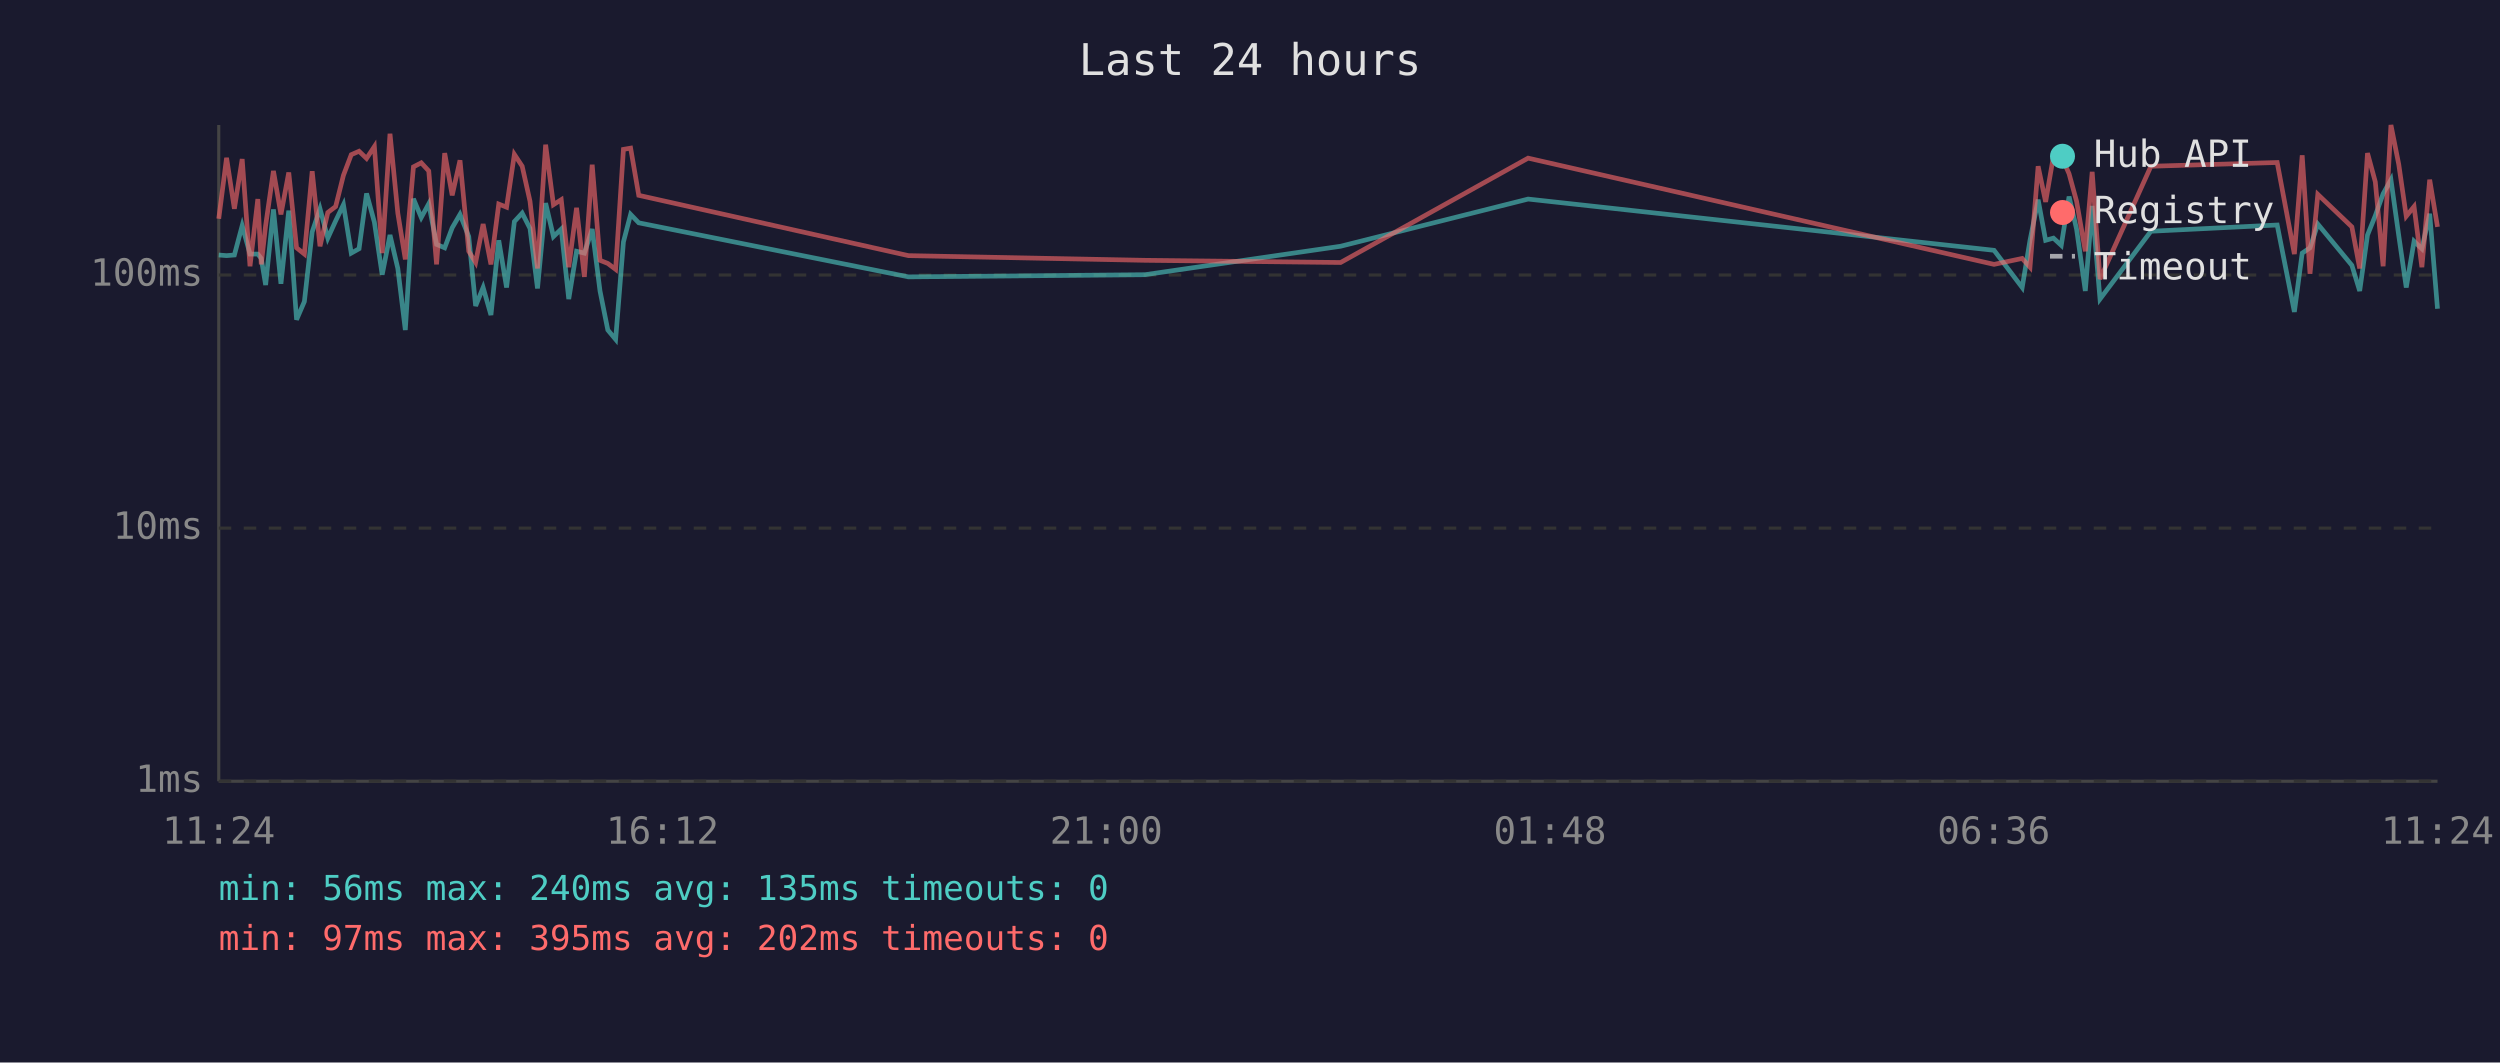
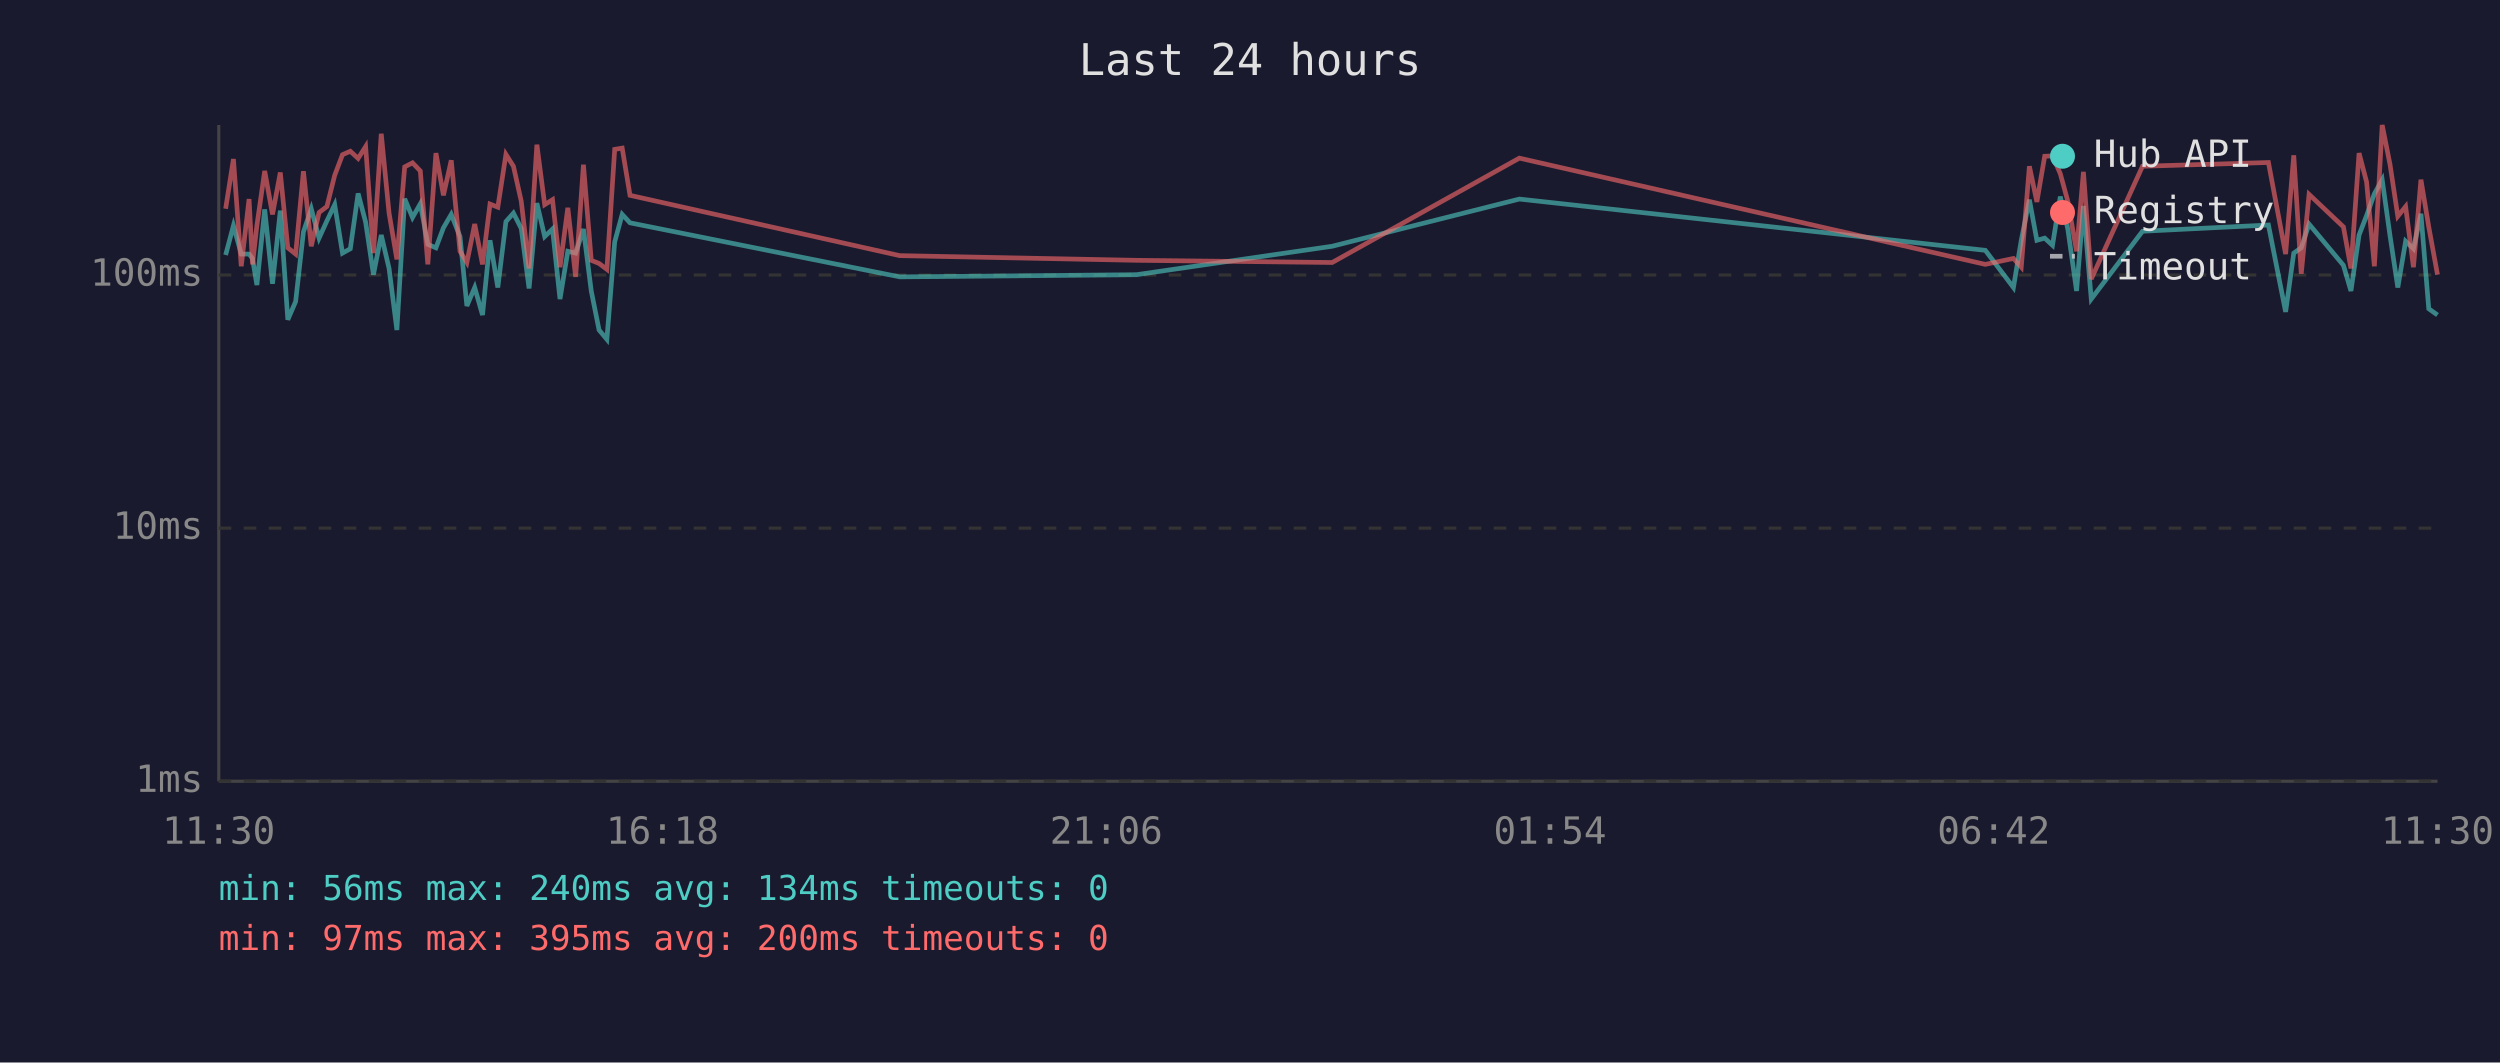
<svg xmlns="http://www.w3.org/2000/svg" viewBox="0 0 800 340" font-family="monospace" font-size="12">
  <rect width="800" height="340" fill="#1a1a2e" />
  <text x="400" y="24" fill="#e0e0e0" font-size="14" text-anchor="middle">Last 24 hours</text>
  <line x1="70" y1="40" x2="70" y2="250" stroke="#444" stroke-width="1" />
  <line x1="70" y1="250" x2="780" y2="250" stroke="#444" stroke-width="1" />
  <line x1="70" y1="250" x2="780" y2="250" stroke="#333" stroke-width="1" stroke-dasharray="4" />
  <text x="65" y="250" fill="#888" text-anchor="end" dominant-baseline="middle">1ms</text>
  <line x1="70" y1="169" x2="780" y2="169" stroke="#333" stroke-width="1" stroke-dasharray="4" />
  <text x="65" y="169" fill="#888" text-anchor="end" dominant-baseline="middle">10ms</text>
  <line x1="70" y1="88" x2="780" y2="88" stroke="#333" stroke-width="1" stroke-dasharray="4" />
  <text x="65" y="88" fill="#888" text-anchor="end" dominant-baseline="middle">100ms</text>
-   <text x="70" y="270" fill="#888" text-anchor="middle">11:24</text>
-   <text x="212" y="270" fill="#888" text-anchor="middle">16:12</text>
-   <text x="354" y="270" fill="#888" text-anchor="middle">21:00</text>
-   <text x="496" y="270" fill="#888" text-anchor="middle">01:48</text>
-   <text x="638" y="270" fill="#888" text-anchor="middle">06:36</text>
-   <text x="780" y="270" fill="#888" text-anchor="middle">11:24</text>
-   <polyline points="70.0,81.6 72.5,81.8 75.0,81.6 77.5,72.2 80.0,81.3 82.5,81.3 83.6,82.7 85.0,91.2 87.5,67.0 89.9,90.8 92.4,67.4 94.9,102.3 97.4,96.5 99.9,74.2 102.4,66.8 104.9,76.2 107.4,70.7 109.9,65.5 112.4,81.0 114.9,79.6 117.3,61.9 119.8,71.1 122.3,87.9 124.8,75.2 127.3,85.9 129.7,105.6 132.3,63.6 134.8,69.6 137.2,65.2 139.7,78.2 142.3,79.3 144.7,72.9 147.2,68.6 150.0,75.7 152.2,97.9 154.6,92.0 157.1,100.8 159.6,76.9 162.1,92.0 164.6,70.9 167.1,68.2 169.6,73.1 172.0,92.3 174.6,65.0 177.1,75.7 179.6,73.3 182.0,95.7 184.5,80.4 187.0,81.0 189.5,73.3 192.0,93.1 194.5,105.6 197.0,108.6 199.5,77.4 201.8,68.6 204.4,71.3 290.7,88.6 366.4,87.9 429.0,78.8 489.0,63.7 638.1,80.1 647.1,92.0 649.6,76.9 652.2,63.9 654.6,76.9 657.1,76.2 659.6,78.5 662.1,62.9 664.5,73.3 667.3,93.1 669.5,65.9 672.0,95.7 688.3,74.0 728.7,72.0 734.2,99.8 736.7,81.0 739.2,79.3 741.7,71.7 752.6,84.9 755.1,93.1 757.6,75.2 760.1,69.0 762.6,62.0 765.1,57.5 767.6,75.4 770.0,92.0 772.5,77.2 775.0,79.6 777.5,68.4 780.0,98.8" fill="none" stroke="#4ecdc4" stroke-width="1.5" opacity="0.6" />
-   <polyline points="70.0,70.0 72.5,50.5 75.0,66.8 77.5,50.9 80.0,85.2 82.5,63.7 83.6,84.6 85.0,72.2 87.5,54.7 89.9,68.6 92.4,55.2 94.9,79.3 97.4,81.3 99.9,54.8 102.4,78.8 104.9,68.0 107.4,66.1 109.9,56.1 112.4,49.5 114.9,48.4 117.3,50.7 119.8,46.9 122.3,81.0 124.8,42.8 127.3,68.2 129.7,83.0 132.3,53.4 134.8,52.1 137.2,54.7 139.7,84.6 142.3,49.0 144.7,62.5 147.2,51.3 150.0,80.4 152.2,84.0 154.6,71.7 157.1,84.6 159.6,65.3 162.1,66.3 164.6,49.4 167.1,53.2 169.6,64.4 172.0,85.9 174.6,46.3 177.1,65.5 179.6,63.9 182.0,85.5 184.5,66.5 187.0,88.6 189.5,52.7 192.0,83.3 194.5,84.3 197.0,86.2 199.5,47.8 201.8,47.4 204.4,62.5 290.7,81.8 366.4,83.3 429.0,84.0 489.0,50.6 638.1,84.6 647.1,82.7 649.6,85.5 652.2,53.2 654.6,64.6 657.1,50.0 659.6,49.9 662.1,55.6 664.5,64.4 667.3,80.4 669.5,55.0 672.0,89.3 688.3,53.2 728.7,52.0 734.2,81.3 736.7,49.7 739.2,87.6 741.7,62.2 752.6,72.6 755.1,85.9 757.6,49.0 760.1,58.2 762.6,85.2 765.1,40.0 767.6,52.6 770.0,69.2 772.5,66.1 775.0,85.5 777.5,57.5 780.0,72.6" fill="none" stroke="#ff6b6b" stroke-width="1.5" opacity="0.6" />
+   <text x="70" y="270" fill="#888" text-anchor="middle">11:30</text>
+   <text x="212" y="270" fill="#888" text-anchor="middle">16:18</text>
+   <text x="354" y="270" fill="#888" text-anchor="middle">21:06</text>
+   <text x="496" y="270" fill="#888" text-anchor="middle">01:54</text>
+   <text x="638" y="270" fill="#888" text-anchor="middle">06:42</text>
+   <text x="780" y="270" fill="#888" text-anchor="middle">11:30</text>
+   <polyline points="72.2,81.6 74.7,72.2 77.2,81.3 79.7,81.3 80.8,82.7 82.2,91.2 84.7,67.0 87.2,90.8 89.7,67.4 92.1,102.3 94.6,96.5 97.1,74.2 99.6,66.8 102.1,76.2 104.6,70.7 107.1,65.5 109.6,81.0 112.1,79.6 114.6,61.9 117.0,71.1 119.5,87.9 122.0,75.2 124.5,85.9 127.0,105.6 129.5,63.6 132.0,69.6 134.5,65.2 136.9,78.2 139.5,79.3 141.9,72.9 144.4,68.6 147.2,75.7 149.4,97.9 151.9,92.0 154.4,100.8 156.8,76.9 159.3,92.0 161.9,70.9 164.3,68.2 166.8,73.1 169.3,92.3 171.8,65.0 174.3,75.7 176.8,73.3 179.2,95.7 181.7,80.4 184.2,81.0 186.7,73.3 189.2,93.1 191.7,105.6 194.2,108.6 196.7,77.4 199.1,68.6 201.6,71.3 287.9,88.6 363.7,87.9 426.3,78.8 486.2,63.7 635.3,80.1 644.3,92.0 646.8,76.9 649.4,63.9 651.8,76.9 654.3,76.2 656.8,78.5 659.3,62.9 661.7,73.3 664.5,93.1 666.7,65.9 669.2,95.7 685.6,74.0 725.9,72.0 731.4,99.8 734.0,81.0 736.4,79.3 738.9,71.7 749.9,84.9 752.3,93.1 754.9,75.2 757.3,69.0 759.8,62.0 762.3,57.5 764.8,75.4 767.3,92.0 769.8,77.2 772.3,79.6 774.7,68.4 777.2,98.8 780.0,100.8" fill="none" stroke="#4ecdc4" stroke-width="1.5" opacity="0.6" />
+   <polyline points="72.2,66.8 74.7,50.9 77.2,85.2 79.7,63.7 80.8,84.6 82.2,72.2 84.7,54.7 87.2,68.6 89.7,55.2 92.1,79.3 94.6,81.3 97.1,54.8 99.6,78.8 102.1,68.0 104.6,66.1 107.1,56.1 109.6,49.5 112.1,48.4 114.6,50.7 117.0,46.9 119.5,81.0 122.0,42.8 124.5,68.2 127.0,83.0 129.5,53.4 132.0,52.1 134.5,54.7 136.9,84.6 139.5,49.0 141.9,62.5 144.4,51.3 147.2,80.4 149.4,84.0 151.9,71.7 154.4,84.6 156.8,65.3 159.3,66.3 161.9,49.4 164.3,53.2 166.8,64.4 169.3,85.9 171.8,46.3 174.3,65.5 176.8,63.9 179.2,85.5 181.7,66.5 184.2,88.6 186.7,52.7 189.2,83.3 191.7,84.3 194.2,86.2 196.7,47.8 199.1,47.4 201.6,62.5 287.9,81.8 363.7,83.3 426.3,84.0 486.2,50.6 635.3,84.6 644.3,82.7 646.8,85.5 649.4,53.2 651.8,64.6 654.3,50.0 656.8,49.9 659.3,55.6 661.7,64.4 664.5,80.4 666.7,55.0 669.2,89.3 685.6,53.2 725.9,52.0 731.4,81.3 734.0,49.7 736.4,87.6 738.9,62.2 749.9,72.6 752.3,85.9 754.9,49.0 757.3,58.2 759.8,85.2 762.3,40.0 764.8,52.6 767.3,69.2 769.8,66.1 772.3,85.5 774.7,57.5 777.2,72.6 780.0,87.9" fill="none" stroke="#ff6b6b" stroke-width="1.5" opacity="0.6" />
  <circle cx="660" cy="50" r="4" fill="#4ecdc4" />
  <text x="670" y="50" fill="#e0e0e0" dominant-baseline="middle">Hub API</text>
  <circle cx="660" cy="68" r="4" fill="#ff6b6b" />
  <text x="670" y="68" fill="#e0e0e0" dominant-baseline="middle">Registry</text>
  <line x1="656" y1="82" x2="664" y2="82" stroke="#e0e0e0" stroke-width="1.5" stroke-dasharray="4,3" opacity="0.7" />
  <text x="670" y="86" fill="#e0e0e0" dominant-baseline="middle">Timeout</text>
-   <text x="70" y="288" fill="#4ecdc4" font-size="11">min: 56ms  max: 240ms  avg: 135ms  timeouts: 0</text>
-   <text x="70" y="304" fill="#ff6b6b" font-size="11">min: 97ms  max: 395ms  avg: 202ms  timeouts: 0</text>
+   <text x="70" y="288" fill="#4ecdc4" font-size="11">min: 56ms  max: 240ms  avg: 134ms  timeouts: 0</text>
+   <text x="70" y="304" fill="#ff6b6b" font-size="11">min: 97ms  max: 395ms  avg: 200ms  timeouts: 0</text>
</svg>
